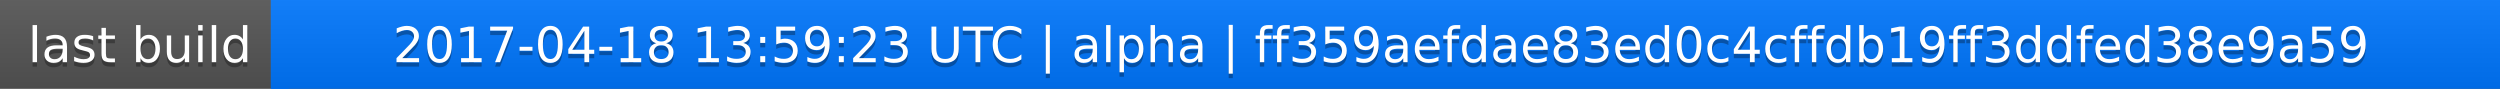
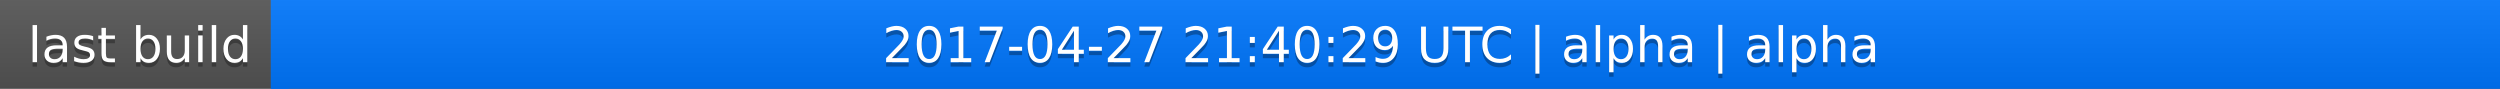
<svg xmlns="http://www.w3.org/2000/svg" width="563" height="20">
  <linearGradient id="a" x2="0" y2="100%">
    <stop offset="0" stop-color="#bbb" stop-opacity=".1" />
    <stop offset="1" stop-opacity=".1" />
  </linearGradient>
  <rect rx="0" width="563" height="20" fill="#555" />
  <rect rx="0" x="61" width="502" height="20" fill="#07f" />
  <path fill="#07f" d="M61 0h4v20h-4z" />
  <rect rx="0" width="563" height="20" fill="url(#a)" />
  <g fill="#fff" text-anchor="middle" font-family="DejaVu Sans,Verdana,Geneva,sans-serif" font-size="11">
    <text x="31.5" y="15" fill="#010101" fill-opacity=".3">last build</text>
    <text x="31.5" y="14">last build</text>
-     <text x="311" y="15" fill="#010101" fill-opacity=".3">2017-04-18 13:59:23 UTC | alpha | ff359aefdae83ed0c4cffdb19ff3ddfed38e9a59</text>
-     <text x="311" y="14">2017-04-18 13:59:23 UTC | alpha | ff359aefdae83ed0c4cffdb19ff3ddfed38e9a59</text>
+     <text x="311" y="15" fill="#010101" fill-opacity=".3">2017-04-27 21:40:29 UTC | alpha | alpha</text>
+     <text x="311" y="14">2017-04-27 21:40:29 UTC | alpha | alpha</text>
  </g>
</svg>
